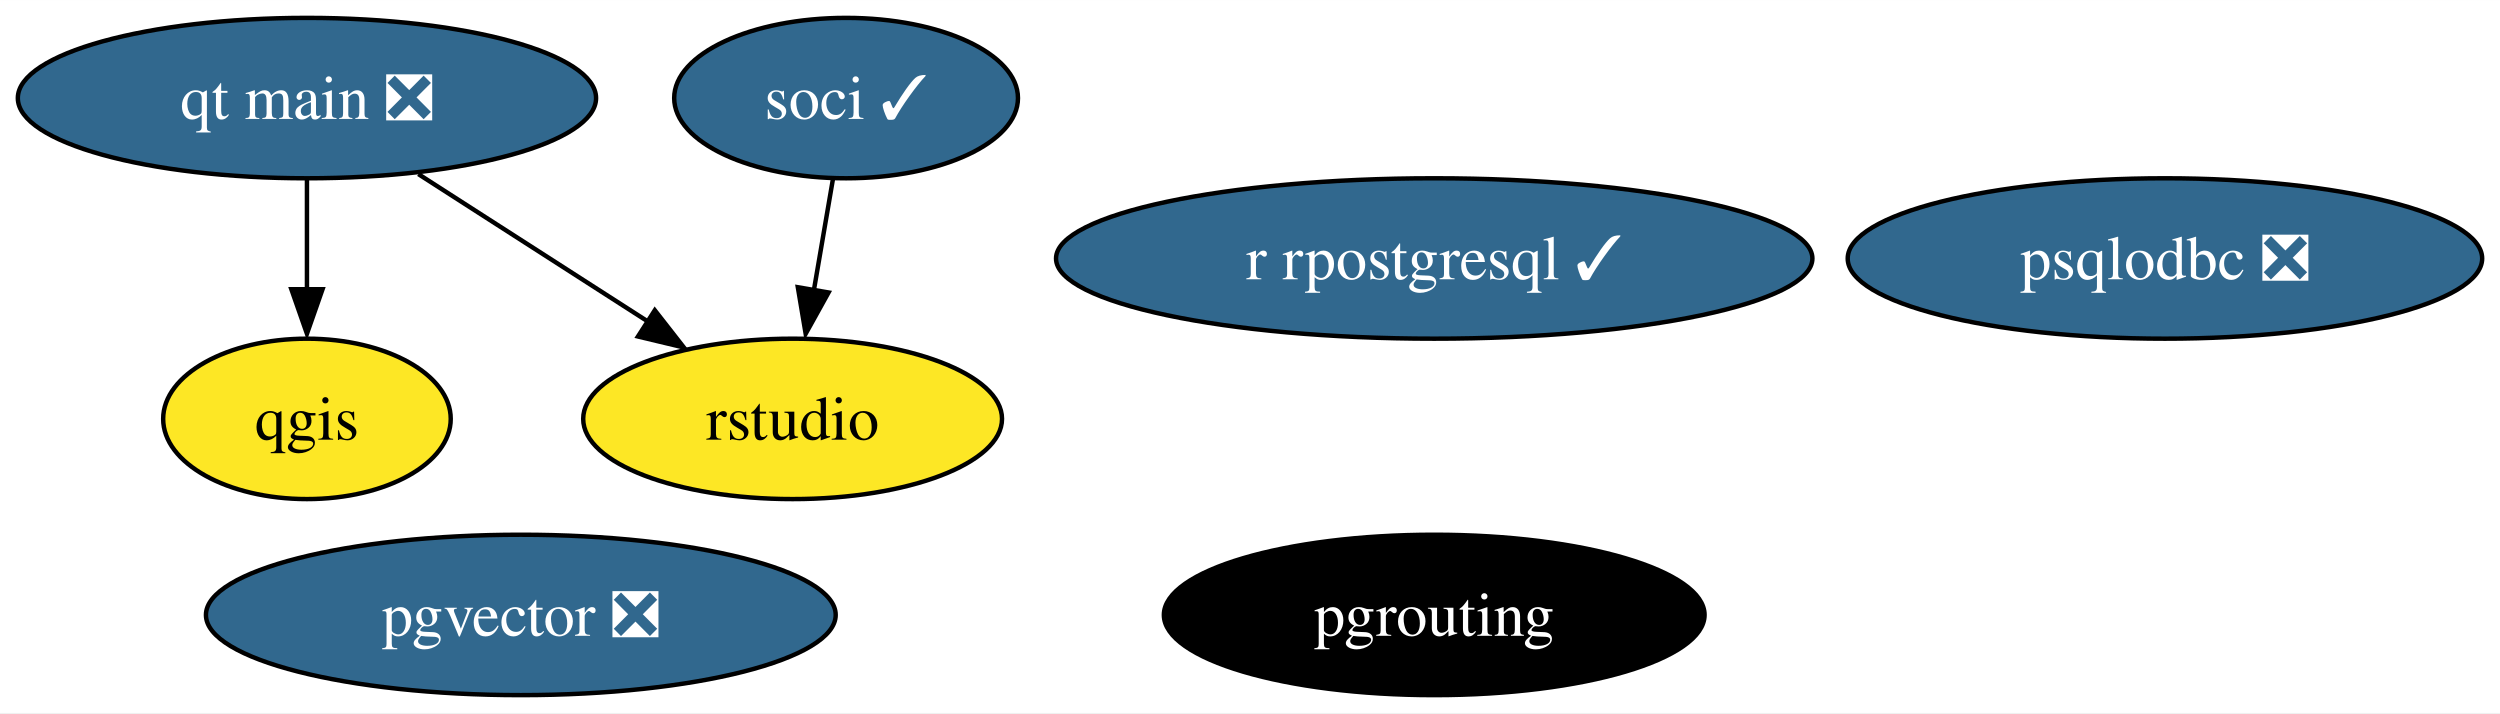
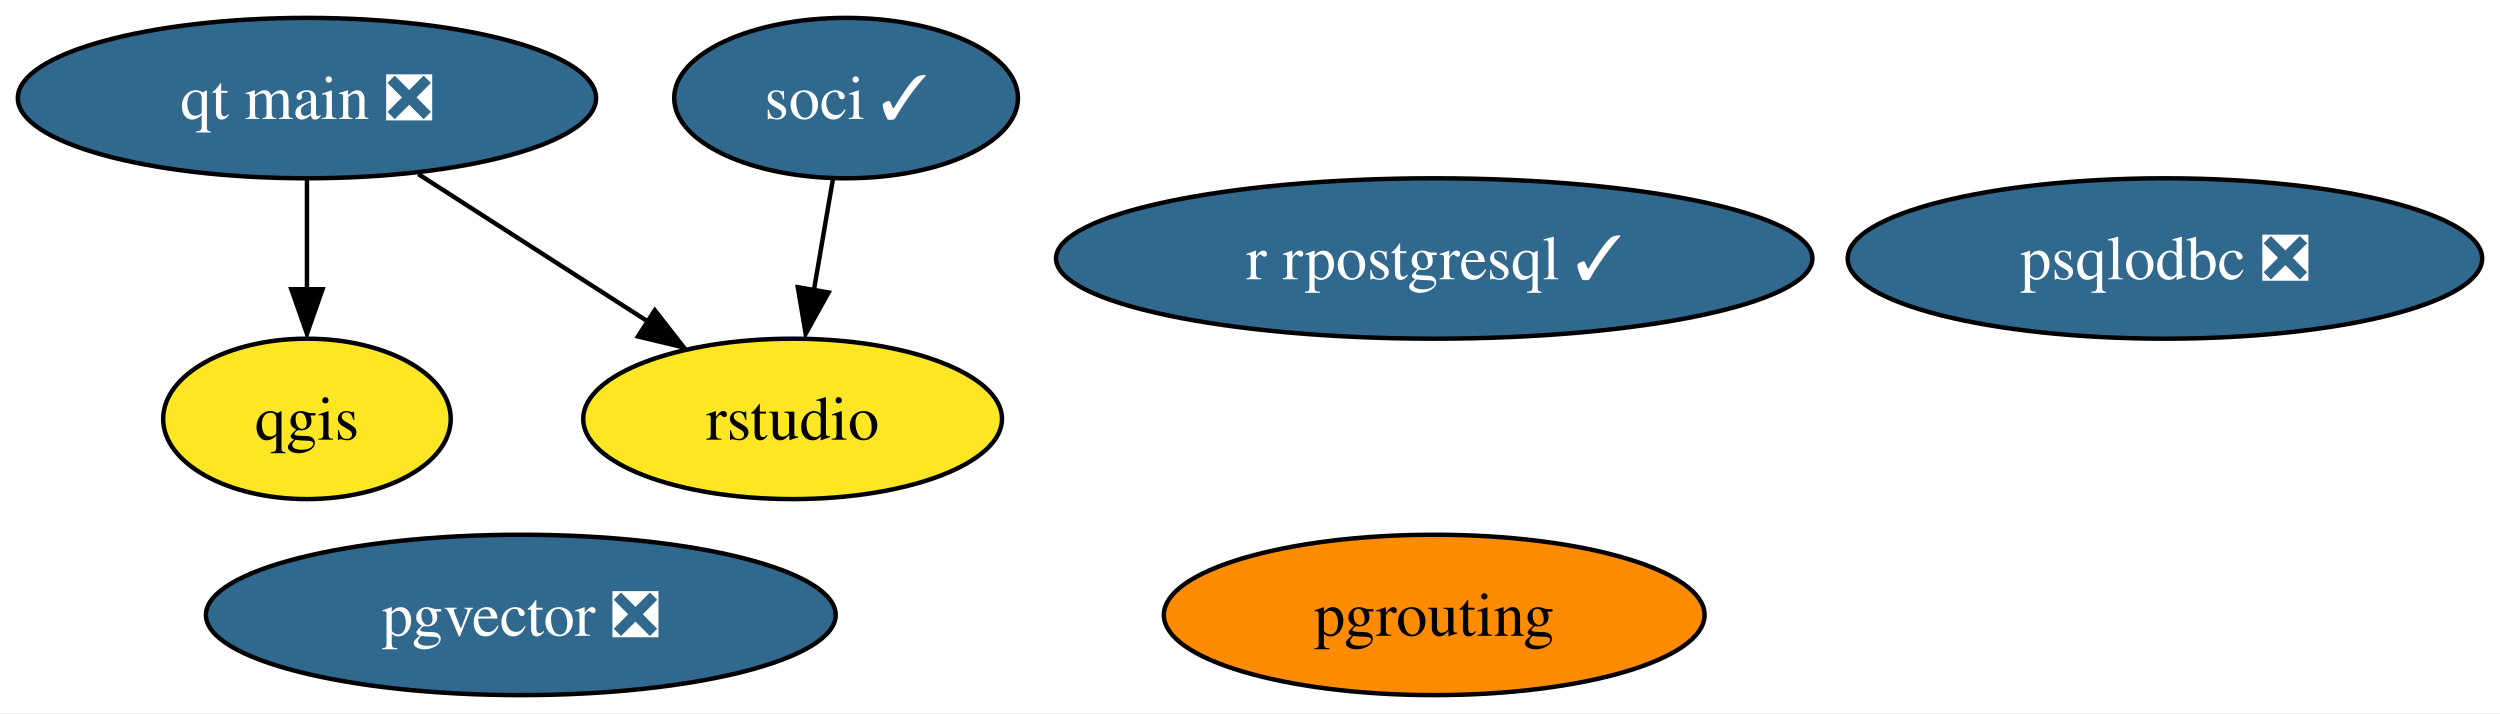
<svg xmlns="http://www.w3.org/2000/svg" xmlns:xlink="http://www.w3.org/1999/xlink" width="561pt" height="160pt" viewBox="0.00 0.00 561.09 160.00">
  <g id="graph0" class="graph" transform="scale(1 1) rotate(0) translate(4 156)">
    <polygon fill="white" stroke="none" points="-4,4 -4,-156 557.09,-156 557.09,4 -4,4" />
    <g id="node1" class="node">
      <g id="a_node1">
        <a xlink:href="https://github.com/conda-forge/qgis-feedstock" xlink:title="qgis">
          <ellipse fill="#fde725" stroke="black" cx="64.89" cy="-62" rx="32.27" ry="18" />
          <text text-anchor="middle" x="64.89" y="-57.33" font-family="Times,serif" font-size="14.00">qgis</text>
        </a>
      </g>
    </g>
    <g id="node2" class="node">
      <g id="a_node2">
        <a xlink:href="https://github.com/conda-forge/r-rpostgresql-feedstock/pull/20" xlink:title="r rpostgresql ✓">
          <ellipse fill="#31688e" stroke="black" cx="317.89" cy="-98" rx="84.88" ry="18" />
          <text text-anchor="middle" x="317.89" y="-93.33" font-family="Times,serif" font-size="14.00" fill="white">r rpostgresql ✓</text>
        </a>
      </g>
    </g>
    <g id="node3" class="node">
      <g id="a_node3">
        <a xlink:href="https://github.com/conda-forge/pgrouting-feedstock" xlink:title="pgrouting">
-           <ellipse fill="#000000" stroke="black" cx="317.89" cy="-18" rx="60.68" ry="18" />
-           <text text-anchor="middle" x="317.89" y="-13.32" font-family="Times,serif" font-size="14.00" fill="white">pgrouting</text>
+           <ellipse fill="#ff8c00" stroke="black" cx="317.89" cy="-18" rx="60.68" ry="18" />
+           <text text-anchor="middle" x="317.89" y="-13.32" font-family="Times,serif" font-size="14.00">pgrouting</text>
        </a>
      </g>
    </g>
    <g id="node4" class="node">
      <g id="a_node4">
        <a xlink:href="https://github.com/conda-forge/psqlodbc-feedstock/pull/4" xlink:title="psqlodbc ❎">
          <ellipse fill="#31688e" stroke="black" cx="481.89" cy="-98" rx="71.2" ry="18" />
          <text text-anchor="middle" x="481.89" y="-93.33" font-family="Times,serif" font-size="14.00" fill="white">psqlodbc ❎</text>
        </a>
      </g>
    </g>
    <g id="node5" class="node">
      <g id="a_node5">
        <a xlink:href="https://github.com/conda-forge/soci-feedstock/pull/14" xlink:title="soci ✓">
          <ellipse fill="#31688e" stroke="black" cx="185.89" cy="-134" rx="38.58" ry="18" />
          <text text-anchor="middle" x="185.89" y="-129.32" font-family="Times,serif" font-size="14.00" fill="white">soci ✓</text>
        </a>
      </g>
    </g>
    <g id="node7" class="node">
      <g id="a_node7">
        <a xlink:href="https://github.com/conda-forge/rstudio-feedstock" xlink:title="rstudio">
          <ellipse fill="#fde725" stroke="black" cx="173.89" cy="-62" rx="47" ry="18" />
          <text text-anchor="middle" x="173.89" y="-57.33" font-family="Times,serif" font-size="14.00">rstudio</text>
        </a>
      </g>
    </g>
    <g id="edge1" class="edge">
      <path fill="none" stroke="black" d="M182.92,-115.7C181.63,-108.15 180.08,-99.12 178.63,-90.68" />
      <polygon fill="black" stroke="black" points="181.96,-90.37 176.82,-81.1 175.06,-91.55 181.96,-90.37" />
    </g>
    <g id="node6" class="node">
      <g id="a_node6">
        <a xlink:href="https://github.com/conda-forge/qt-main-feedstock/pull/192" xlink:title="qt main ❎">
          <ellipse fill="#31688e" stroke="black" cx="64.89" cy="-134" rx="64.89" ry="18" />
          <text text-anchor="middle" x="64.89" y="-129.32" font-family="Times,serif" font-size="14.00" fill="white">qt main ❎</text>
        </a>
      </g>
    </g>
    <g id="edge2" class="edge">
      <path fill="none" stroke="black" d="M64.89,-115.7C64.89,-108.24 64.89,-99.32 64.89,-90.97" />
      <polygon fill="black" stroke="black" points="68.39,-91.1 64.89,-81.1 61.39,-91.1 68.39,-91.1" />
    </g>
    <g id="edge3" class="edge">
      <path fill="none" stroke="black" d="M89.89,-116.94C105.27,-107.06 125.14,-94.31 141.68,-83.68" />
      <polygon fill="black" stroke="black" points="142.96,-86.38 149.49,-78.03 139.18,-80.49 142.96,-86.38" />
    </g>
    <g id="node8" class="node">
      <g id="a_node8">
        <a xlink:href="https://github.com/conda-forge/pgvector-feedstock/pull/17" xlink:title="pgvector ❎">
          <ellipse fill="#31688e" stroke="black" cx="112.89" cy="-18" rx="70.67" ry="18" />
          <text text-anchor="middle" x="112.89" y="-13.32" font-family="Times,serif" font-size="14.00" fill="white">pgvector ❎</text>
        </a>
      </g>
    </g>
  </g>
</svg>
